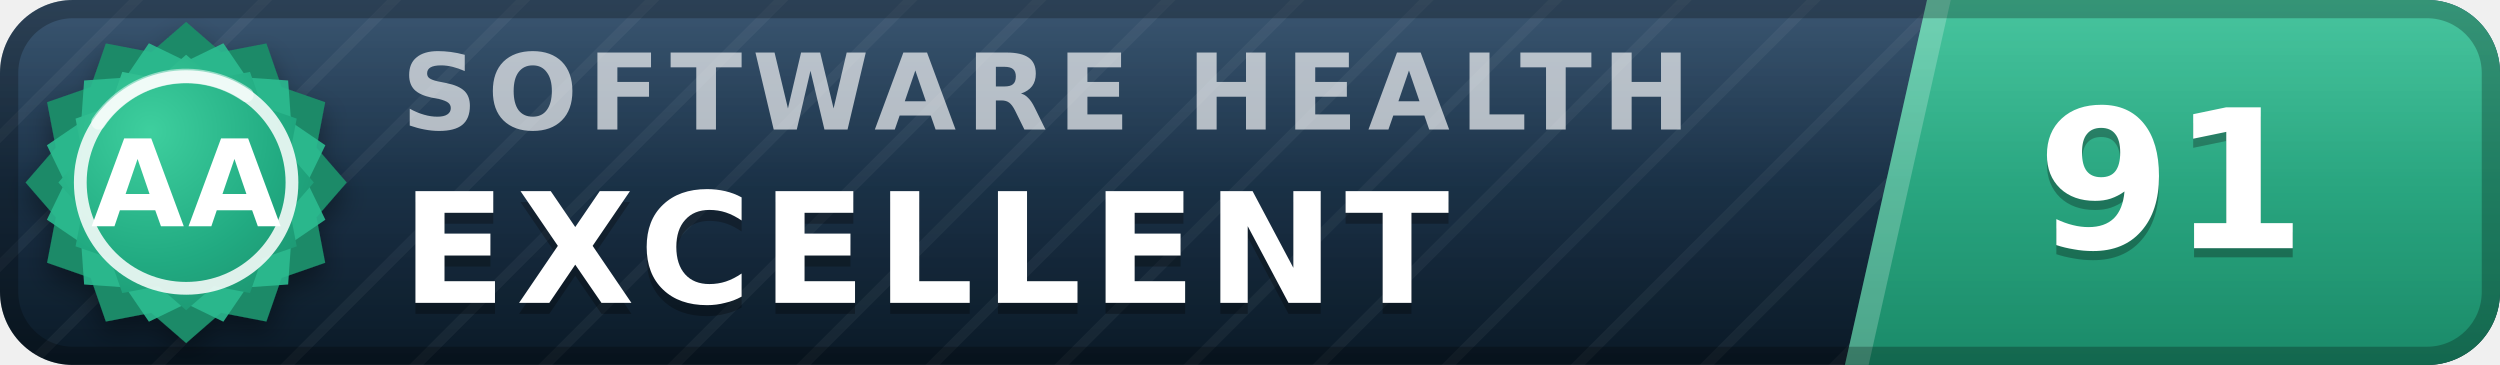
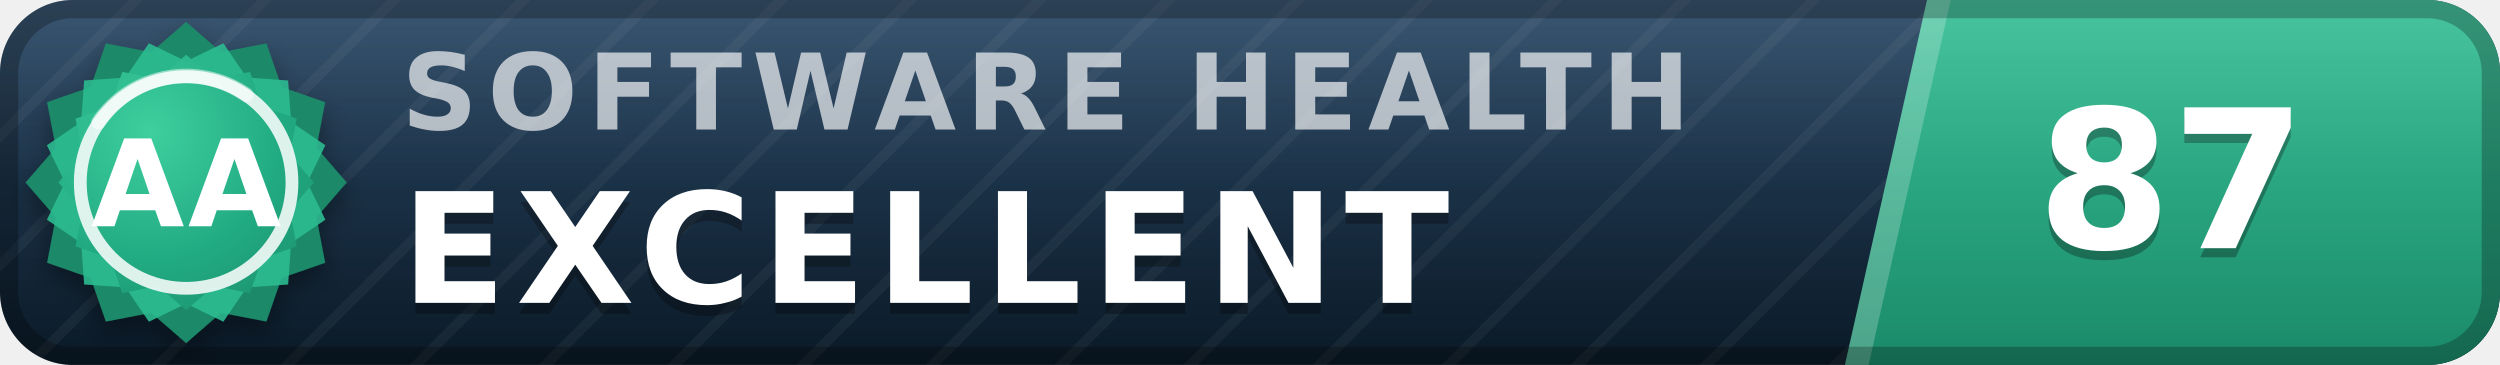
- <svg xmlns="http://www.w3.org/2000/svg" width="137" height="20" viewBox="0 0 137 20" role="img" aria-label="inspect.software software health index 91 of 100, excellent (grade AA)" font-family="Verdana,DejaVu Sans,Geneva,sans-serif">
+ <svg xmlns="http://www.w3.org/2000/svg" width="137" height="20" viewBox="0 0 137 20" role="img" aria-label="inspect.software software health index 87 of 100, excellent (grade AA)" font-family="Verdana,DejaVu Sans,Geneva,sans-serif">
  <defs>
    <linearGradient id="plate" x1="0" y1="0" x2="0" y2="1">
      <stop offset="0" stop-color="#1d3d5c" />
      <stop offset="1" stop-color="#0a1926" />
    </linearGradient>
    <linearGradient id="endplate" x1="0" y1="0" x2="0" y2="1">
      <stop offset="0" stop-color="#2cbc90" />
      <stop offset="1" stop-color="#1a8a68" />
    </linearGradient>
    <linearGradient id="gloss" x1="0" y1="0" x2="0" y2="1">
      <stop offset="0" stop-color="#fff" stop-opacity=".13" />
      <stop offset=".5" stop-color="#fff" stop-opacity=".03" />
      <stop offset="1" stop-color="#fff" stop-opacity="0" />
    </linearGradient>
    <pattern id="guilloche" width="5" height="5" patternUnits="userSpaceOnUse" patternTransform="rotate(45)">
      <line x1="0" y1="0" x2="0" y2="5" stroke="#fff" stroke-opacity=".045" stroke-width="1.1" />
    </pattern>
    <clipPath id="rounded">
      <rect width="137" height="20" rx="4" />
    </clipPath>
    <radialGradient id="sealFace" cx=".36" cy=".3" r=".95">
      <stop offset="0" stop-color="#3ecf9e" />
      <stop offset=".55" stop-color="#21aa81" />
      <stop offset="1" stop-color="#1a8a68" />
    </radialGradient>
    <filter id="sealShadow" x="-40%" y="-40%" width="180%" height="180%">
      <feDropShadow dx="0" dy="0.7" stdDeviation="0.7" flood-color="#000" flood-opacity="0.38" />
    </filter>
  </defs>
  <g clip-path="url(#rounded)">
    <rect width="137" height="20" fill="url(#plate)" />
    <rect width="137" height="20" fill="url(#guilloche)" />
    <polygon points="105.6,0 137,0 137,20 101.1,20" fill="url(#endplate)" />
    <polygon points="105.6,0 106.9,0 102.4,20 101.1,20" fill="#fff" fill-opacity=".22" />
    <text x="22.0" y="7.1" font-size="5.8" letter-spacing="0.55" fill="#fff" fill-opacity=".66" font-weight="bold" textLength="76.3" lengthAdjust="spacing">SOFTWARE HEALTH</text>
    <text x="22.0" y="17.2" font-size="8.4" fill="#000" fill-opacity=".3" font-weight="bold" letter-spacing="0.55" textLength="65.1" lengthAdjust="spacing">EXCELLENT</text>
    <text x="22.0" y="16.6" font-size="8.4" fill="#fff" font-weight="bold" letter-spacing="0.55" textLength="65.1" lengthAdjust="spacing">EXCELLENT</text>
-     <text x="119.0" y="14.1" font-size="10.6" fill="#000" fill-opacity=".3" font-weight="bold" text-anchor="middle">91</text>
-     <text x="119.0" y="13.6" font-size="10.6" fill="#fff" font-weight="bold" text-anchor="middle">91</text>
+     <text x="119.0" y="14.1" font-size="10.6" fill="#000" fill-opacity=".3" font-weight="bold" text-anchor="middle">87</text>
+     <text x="119.0" y="13.6" font-size="10.6" fill="#fff" font-weight="bold" text-anchor="middle">87</text>
    <rect width="137" height="20" fill="url(#gloss)" />
  </g>
  <rect x=".5" y=".5" width="136" height="19" rx="3.5" fill="none" stroke="#000" stroke-opacity=".25" />
  <g filter="url(#sealShadow)">
    <path d="M10.20 1.20 L12.11 2.86 L14.60 2.38 L15.43 4.77 L17.82 5.60 L17.34 8.09 L19.00 10.00 L17.34 11.91 L17.82 14.40 L15.43 15.23 L14.60 17.62 L12.11 17.14 L10.20 18.80 L8.29 17.14 L5.80 17.62 L4.97 15.23 L2.58 14.40 L3.06 11.91 L1.40 10.00 L3.06 8.09 L2.58 5.60 L4.97 4.77 L5.80 2.38 L8.29 2.86 L10.20 1.20 Z" fill="#1a8a68" />
  </g>
  <path d="M12.24 2.37 L13.52 4.25 L15.79 4.41 L15.95 6.68 L17.83 7.96 L16.84 10.00 L17.83 12.04 L15.95 13.32 L15.79 15.59 L13.52 15.75 L12.24 17.63 L10.20 16.64 L8.16 17.63 L6.88 15.75 L4.61 15.59 L4.45 13.32 L2.57 12.04 L3.56 10.00 L2.57 7.96 L4.45 6.68 L4.61 4.41 L6.88 4.25 L8.16 2.37 L10.20 3.36 L12.24 2.37 Z" fill="#2cbc90" fill-opacity=".9" />
  <path d="M10.20 3.00 L11.72 4.32 L13.70 3.94 L14.36 5.84 L16.26 6.50 L15.88 8.48 L17.20 10.00 L15.88 11.52 L16.26 13.50 L14.36 14.16 L13.70 16.06 L11.72 15.68 L10.20 17.00 L8.68 15.68 L6.70 16.06 L6.04 14.16 L4.14 13.50 L4.52 11.52 L3.20 10.00 L4.52 8.48 L4.14 6.50 L6.04 5.84 L6.70 3.94 L8.68 4.32 L10.20 3.00 Z" fill="url(#sealFace)" />
  <circle cx="10.2" cy="10.0" r="5.8" fill="none" stroke="#fff" stroke-opacity=".85" stroke-width=".7" />
  <path d="M5.4 6.7 A5.8 5.8 0 0 1 13.5 5.2" stroke="#fff" stroke-opacity=".5" stroke-width=".8" fill="none" stroke-linecap="round" />
  <text x="10.2" y="12.4" font-size="6.6" fill="#fff" font-weight="bold" text-anchor="middle" letter-spacing=".2">AA</text>
</svg>
